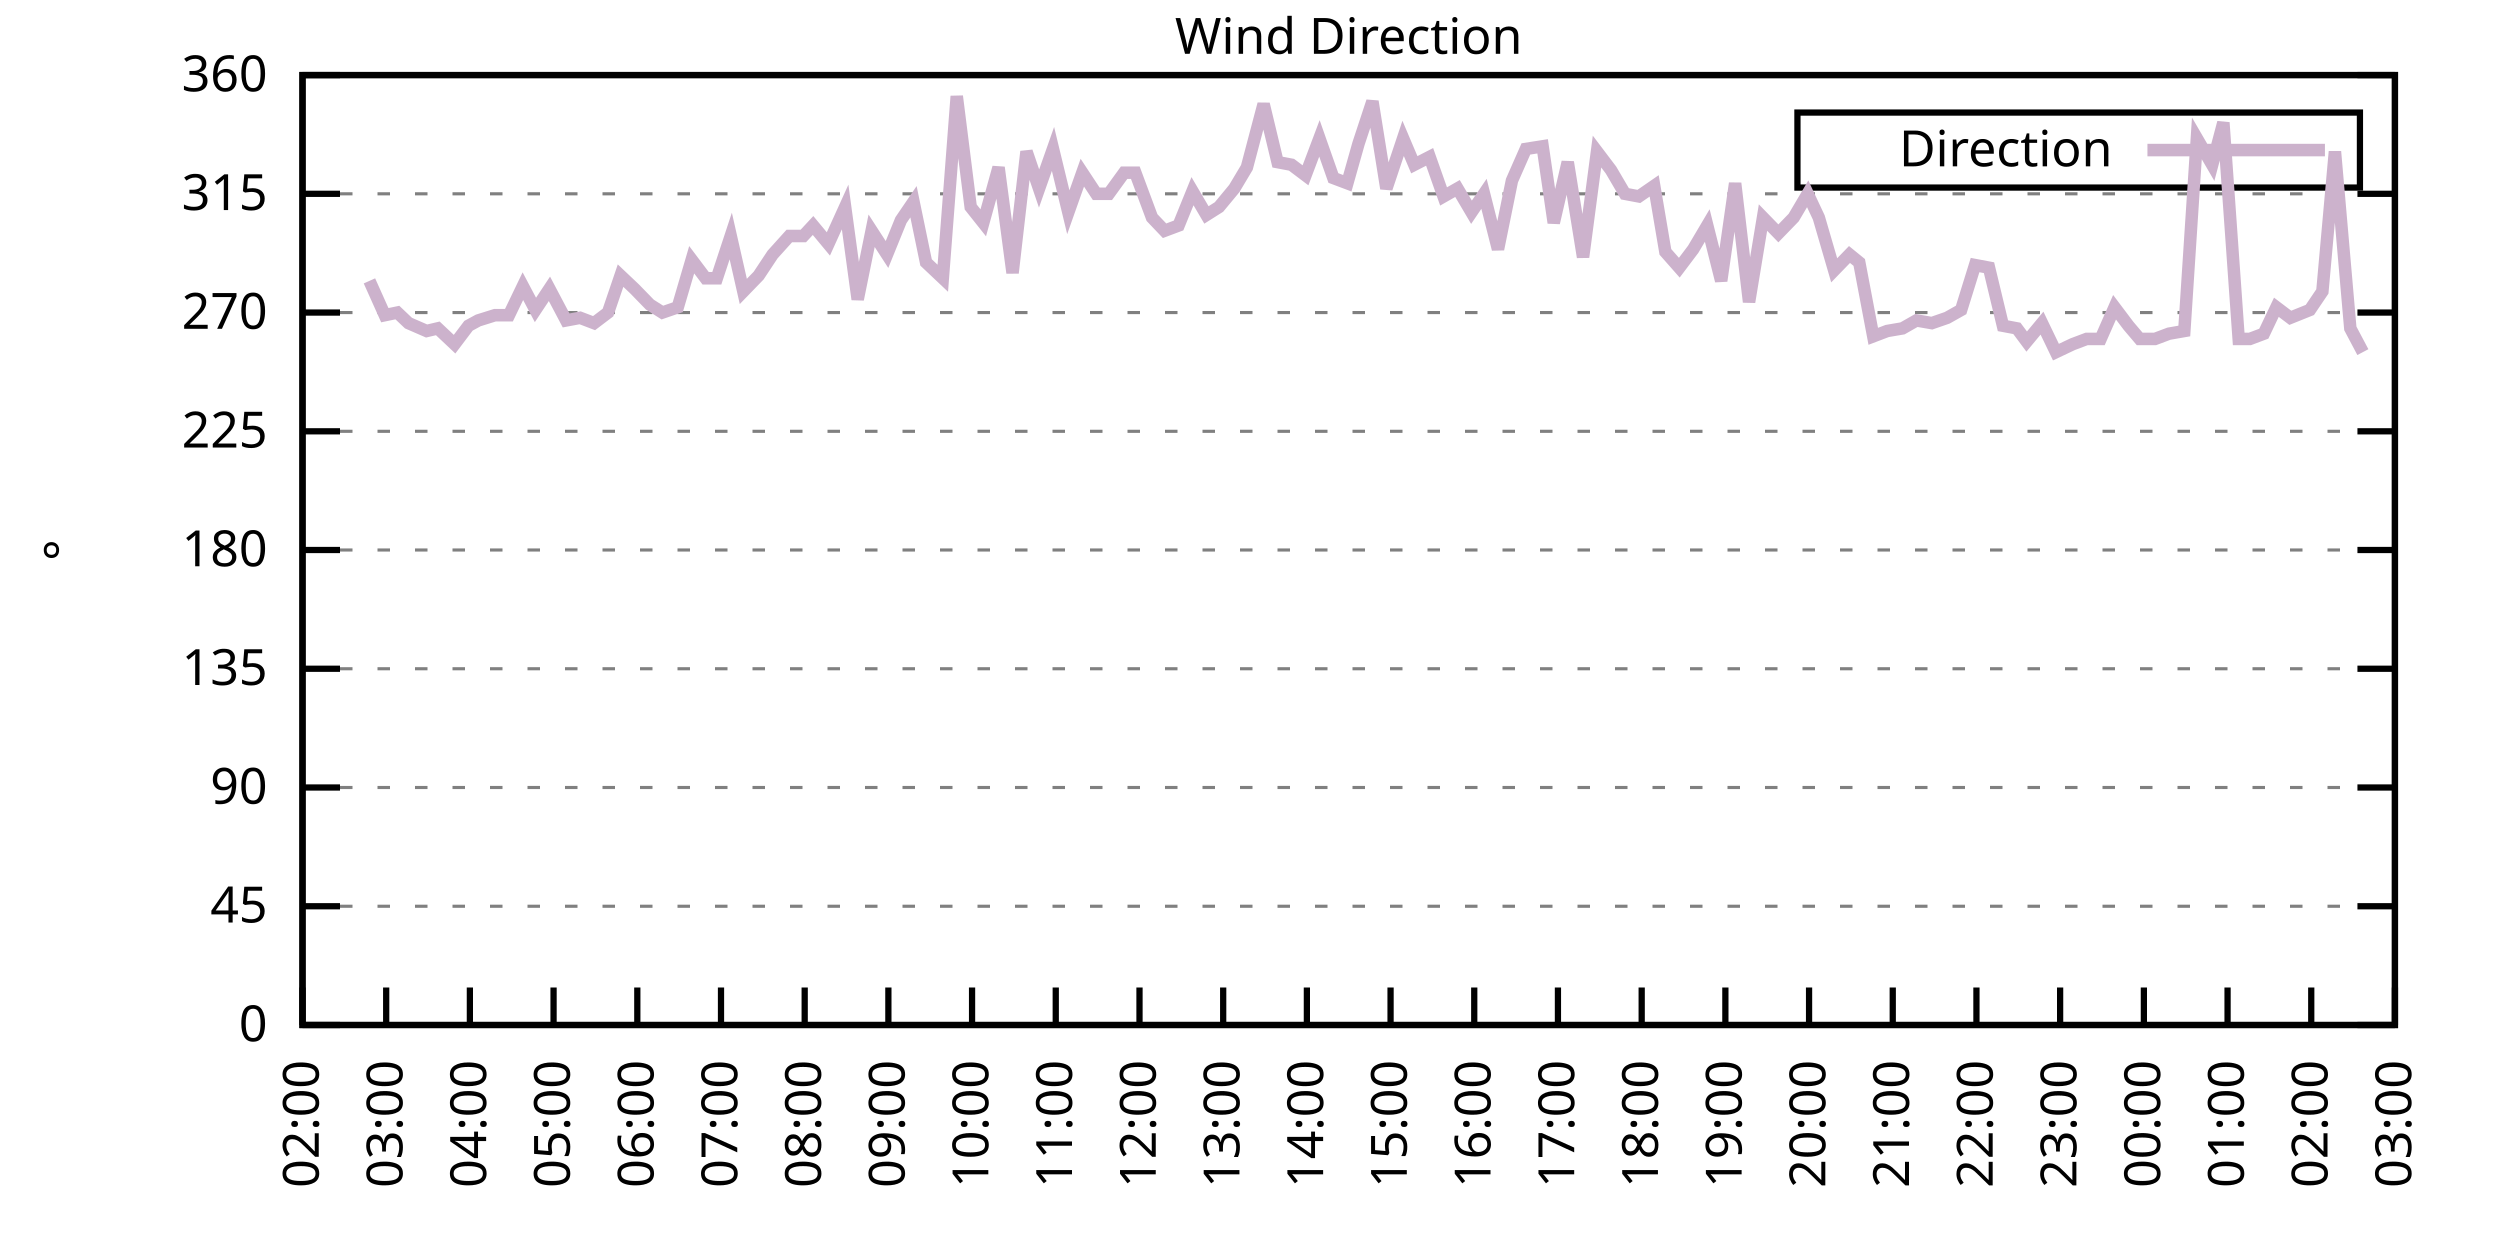
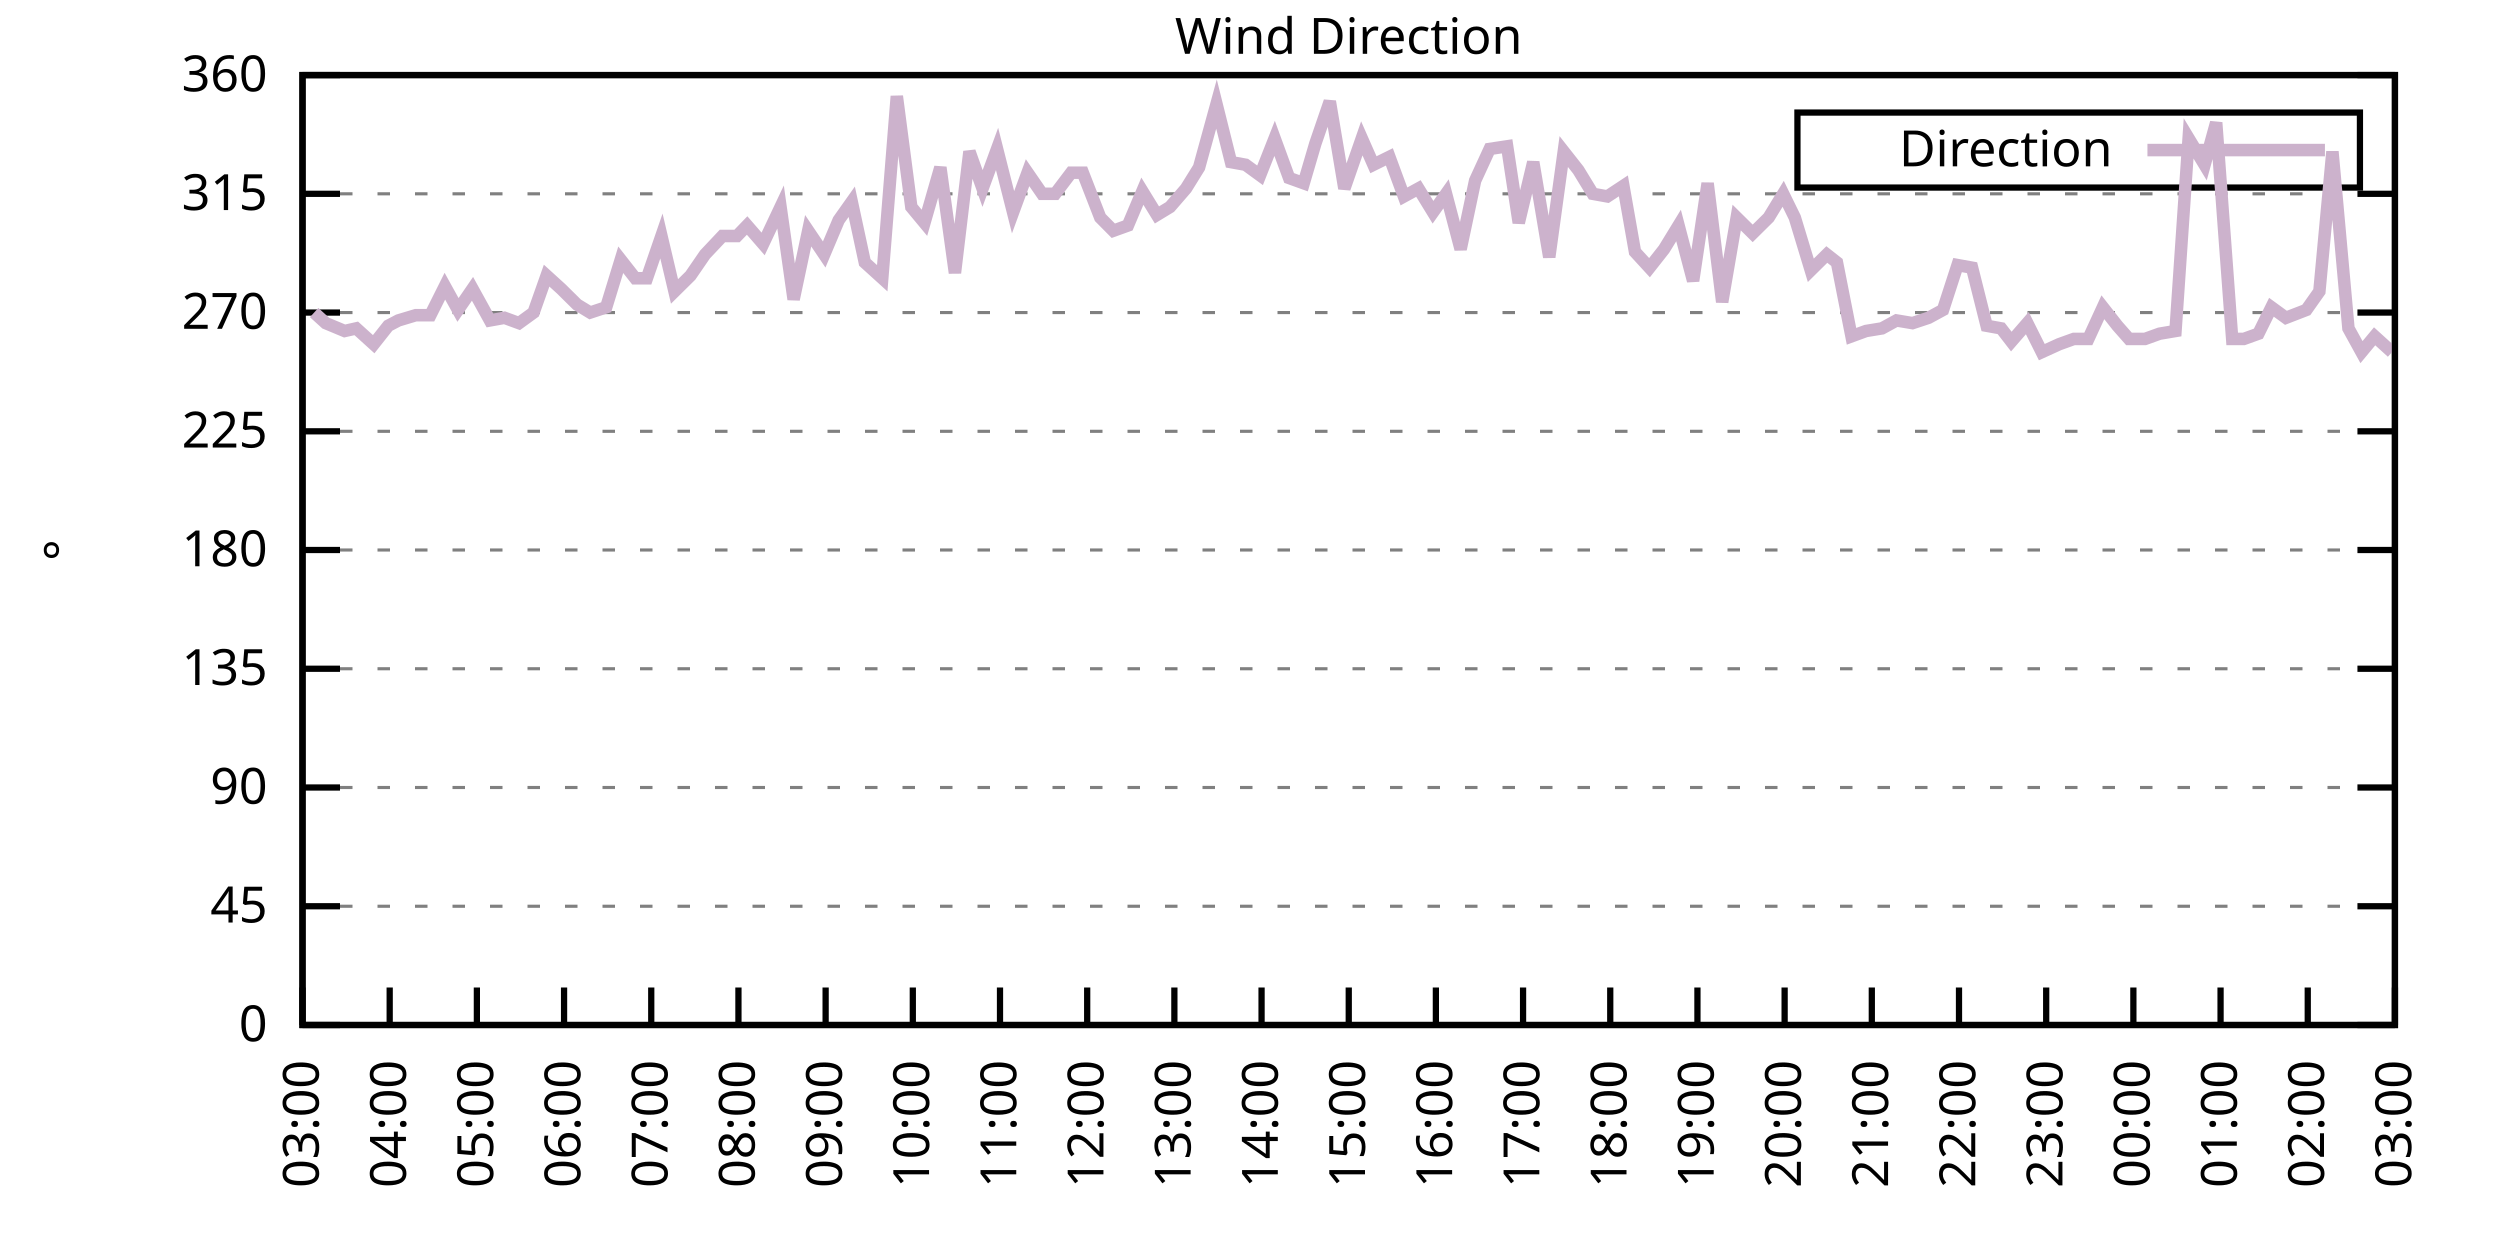
<svg xmlns="http://www.w3.org/2000/svg" xmlns:xlink="http://www.w3.org/1999/xlink" width="400" height="200" viewBox="0 0 400 200">
  <g id="gnuplot_canvas">
    <rect x="0" y="0" width="400" height="200" fill="none" />
    <defs>
      <circle id="gpDot" r="0.5" stroke-width="0.5" stroke="currentColor" />
      <path id="gpPt0" stroke-width="0.333" stroke="currentColor" d="M-1,0 h2 M0,-1 v2" />
      <path id="gpPt1" stroke-width="0.333" stroke="currentColor" d="M-1,-1 L1,1 M1,-1 L-1,1" />
      <path id="gpPt2" stroke-width="0.333" stroke="currentColor" d="M-1,0 L1,0 M0,-1 L0,1 M-1,-1 L1,1 M-1,1 L1,-1" />
      <rect id="gpPt3" stroke-width="0.333" stroke="currentColor" x="-1" y="-1" width="2" height="2" />
      <rect id="gpPt4" stroke-width="0.333" stroke="currentColor" fill="currentColor" x="-1" y="-1" width="2" height="2" />
      <circle id="gpPt5" stroke-width="0.333" stroke="currentColor" cx="0" cy="0" r="1" />
      <use xlink:href="#gpPt5" id="gpPt6" fill="currentColor" stroke="none" />
      <path id="gpPt7" stroke-width="0.333" stroke="currentColor" d="M0,-1.33 L-1.33,0.67 L1.33,0.67 z" />
      <use xlink:href="#gpPt7" id="gpPt8" fill="currentColor" stroke="none" />
      <use xlink:href="#gpPt7" id="gpPt9" stroke="currentColor" transform="rotate(180)" />
      <use xlink:href="#gpPt9" id="gpPt10" fill="currentColor" stroke="none" />
      <use xlink:href="#gpPt3" id="gpPt11" stroke="currentColor" transform="rotate(45)" />
      <use xlink:href="#gpPt11" id="gpPt12" fill="currentColor" stroke="none" />
      <path id="gpPt13" stroke-width="0.333" stroke="currentColor" d="M0,1.330 L1.265,0.411 L0.782,-1.067 L-0.782,-1.076 L-1.265,0.411 z" />
      <use xlink:href="#gpPt13" id="gpPt14" fill="currentColor" stroke="none" />
      <filter id="textbox" filterUnits="objectBoundingBox" x="0" y="0" height="1" width="1">
        <feFlood flood-color="white" flood-opacity="1" result="bgnd" />
        <feComposite in="SourceGraphic" in2="bgnd" operator="atop" />
      </filter>
      <filter id="greybox" filterUnits="objectBoundingBox" x="0" y="0" height="1" width="1">
        <feFlood flood-color="lightgrey" flood-opacity="1" result="grey" />
        <feComposite in="SourceGraphic" in2="grey" operator="atop" />
      </filter>
    </defs>
    <g fill="none" color="white" stroke="currentColor" stroke-width="1.00" stroke-linecap="butt" stroke-linejoin="miter">
</g>
    <g fill="none" color="black" stroke="currentColor" stroke-width="1.00" stroke-linecap="butt" stroke-linejoin="miter">
      <g stroke="none" shape-rendering="crispEdges">
        <polygon fill="rgb(255, 255, 255)" points="48.40,164.00 383.18,164.00 383.18,12.02 48.40,12.02 " />
      </g>
    </g>
    <g fill="none" color="black" stroke="currentColor" stroke-width="1.00" stroke-linecap="butt" stroke-linejoin="miter">
</g>
    <g fill="none" color="black" stroke="black" stroke-width="0.50" stroke-linecap="butt" stroke-linejoin="miter">
</g>
    <g fill="none" color="gray" stroke="currentColor" stroke-width="0.50" stroke-linecap="butt" stroke-linejoin="miter">
      <path stroke="gray" stroke-dasharray="2,4" class="gridline" d="M48.40,164.00 L383.19,164.00  " />
    </g>
    <g fill="none" color="gray" stroke="gray" stroke-width="1.00" stroke-linecap="butt" stroke-linejoin="miter">
</g>
    <g fill="none" color="black" stroke="currentColor" stroke-width="1.00" stroke-linecap="butt" stroke-linejoin="miter">
      <path stroke="black" d="M48.40,164.00 L54.40,164.00 M383.19,164.00 L377.19,164.00  " />
      <g transform="translate(42.80,166.60)" stroke="none" fill="black" font-family="Sans" font-size="8.00" text-anchor="end">
        <text>
          <tspan font-family="Sans"> 0</tspan>
        </text>
      </g>
    </g>
    <g fill="none" color="black" stroke="currentColor" stroke-width="1.00" stroke-linecap="butt" stroke-linejoin="miter">
</g>
    <g fill="none" color="black" stroke="black" stroke-width="0.50" stroke-linecap="butt" stroke-linejoin="miter">
</g>
    <g fill="none" color="gray" stroke="currentColor" stroke-width="0.50" stroke-linecap="butt" stroke-linejoin="miter">
      <path stroke="gray" stroke-dasharray="2,4" class="gridline" d="M48.40,145.00 L383.19,145.00  " />
    </g>
    <g fill="none" color="gray" stroke="gray" stroke-width="1.00" stroke-linecap="butt" stroke-linejoin="miter">
</g>
    <g fill="none" color="black" stroke="currentColor" stroke-width="1.00" stroke-linecap="butt" stroke-linejoin="miter">
      <path stroke="black" d="M48.40,145.00 L54.40,145.00 M383.19,145.00 L377.19,145.00  " />
      <g transform="translate(42.80,147.60)" stroke="none" fill="black" font-family="Sans" font-size="8.00" text-anchor="end">
        <text>
          <tspan font-family="Sans"> 45</tspan>
        </text>
      </g>
    </g>
    <g fill="none" color="black" stroke="currentColor" stroke-width="1.00" stroke-linecap="butt" stroke-linejoin="miter">
</g>
    <g fill="none" color="black" stroke="black" stroke-width="0.50" stroke-linecap="butt" stroke-linejoin="miter">
</g>
    <g fill="none" color="gray" stroke="currentColor" stroke-width="0.50" stroke-linecap="butt" stroke-linejoin="miter">
      <path stroke="gray" stroke-dasharray="2,4" class="gridline" d="M48.40,126.00 L383.19,126.00  " />
    </g>
    <g fill="none" color="gray" stroke="gray" stroke-width="1.00" stroke-linecap="butt" stroke-linejoin="miter">
</g>
    <g fill="none" color="black" stroke="currentColor" stroke-width="1.00" stroke-linecap="butt" stroke-linejoin="miter">
      <path stroke="black" d="M48.40,126.00 L54.40,126.00 M383.19,126.00 L377.19,126.00  " />
      <g transform="translate(42.80,128.60)" stroke="none" fill="black" font-family="Sans" font-size="8.00" text-anchor="end">
        <text>
          <tspan font-family="Sans"> 90</tspan>
        </text>
      </g>
    </g>
    <g fill="none" color="black" stroke="currentColor" stroke-width="1.00" stroke-linecap="butt" stroke-linejoin="miter">
</g>
    <g fill="none" color="black" stroke="black" stroke-width="0.50" stroke-linecap="butt" stroke-linejoin="miter">
</g>
    <g fill="none" color="gray" stroke="currentColor" stroke-width="0.50" stroke-linecap="butt" stroke-linejoin="miter">
      <path stroke="gray" stroke-dasharray="2,4" class="gridline" d="M48.40,107.00 L383.19,107.00  " />
    </g>
    <g fill="none" color="gray" stroke="gray" stroke-width="1.00" stroke-linecap="butt" stroke-linejoin="miter">
</g>
    <g fill="none" color="black" stroke="currentColor" stroke-width="1.00" stroke-linecap="butt" stroke-linejoin="miter">
      <path stroke="black" d="M48.40,107.00 L54.40,107.00 M383.19,107.00 L377.19,107.00  " />
      <g transform="translate(42.80,109.60)" stroke="none" fill="black" font-family="Sans" font-size="8.00" text-anchor="end">
        <text>
          <tspan font-family="Sans"> 135</tspan>
        </text>
      </g>
    </g>
    <g fill="none" color="black" stroke="currentColor" stroke-width="1.00" stroke-linecap="butt" stroke-linejoin="miter">
</g>
    <g fill="none" color="black" stroke="black" stroke-width="0.50" stroke-linecap="butt" stroke-linejoin="miter">
</g>
    <g fill="none" color="gray" stroke="currentColor" stroke-width="0.50" stroke-linecap="butt" stroke-linejoin="miter">
      <path stroke="gray" stroke-dasharray="2,4" class="gridline" d="M48.40,88.00 L383.19,88.00  " />
    </g>
    <g fill="none" color="gray" stroke="gray" stroke-width="1.00" stroke-linecap="butt" stroke-linejoin="miter">
</g>
    <g fill="none" color="black" stroke="currentColor" stroke-width="1.00" stroke-linecap="butt" stroke-linejoin="miter">
      <path stroke="black" d="M48.40,88.00 L54.40,88.00 M383.19,88.00 L377.19,88.00  " />
      <g transform="translate(42.80,90.60)" stroke="none" fill="black" font-family="Sans" font-size="8.00" text-anchor="end">
        <text>
          <tspan font-family="Sans"> 180</tspan>
        </text>
      </g>
    </g>
    <g fill="none" color="black" stroke="currentColor" stroke-width="1.00" stroke-linecap="butt" stroke-linejoin="miter">
</g>
    <g fill="none" color="black" stroke="black" stroke-width="0.50" stroke-linecap="butt" stroke-linejoin="miter">
</g>
    <g fill="none" color="gray" stroke="currentColor" stroke-width="0.50" stroke-linecap="butt" stroke-linejoin="miter">
      <path stroke="gray" stroke-dasharray="2,4" class="gridline" d="M48.40,69.01 L383.19,69.01  " />
    </g>
    <g fill="none" color="gray" stroke="gray" stroke-width="1.00" stroke-linecap="butt" stroke-linejoin="miter">
</g>
    <g fill="none" color="black" stroke="currentColor" stroke-width="1.00" stroke-linecap="butt" stroke-linejoin="miter">
      <path stroke="black" d="M48.40,69.01 L54.40,69.01 M383.19,69.01 L377.19,69.01  " />
      <g transform="translate(42.80,71.61)" stroke="none" fill="black" font-family="Sans" font-size="8.00" text-anchor="end">
        <text>
          <tspan font-family="Sans"> 225</tspan>
        </text>
      </g>
    </g>
    <g fill="none" color="black" stroke="currentColor" stroke-width="1.00" stroke-linecap="butt" stroke-linejoin="miter">
</g>
    <g fill="none" color="black" stroke="black" stroke-width="0.50" stroke-linecap="butt" stroke-linejoin="miter">
</g>
    <g fill="none" color="gray" stroke="currentColor" stroke-width="0.50" stroke-linecap="butt" stroke-linejoin="miter">
      <path stroke="gray" stroke-dasharray="2,4" class="gridline" d="M48.40,50.01 L383.19,50.01  " />
    </g>
    <g fill="none" color="gray" stroke="gray" stroke-width="1.00" stroke-linecap="butt" stroke-linejoin="miter">
</g>
    <g fill="none" color="black" stroke="currentColor" stroke-width="1.00" stroke-linecap="butt" stroke-linejoin="miter">
      <path stroke="black" d="M48.40,50.01 L54.40,50.01 M383.19,50.01 L377.19,50.01  " />
      <g transform="translate(42.80,52.61)" stroke="none" fill="black" font-family="Sans" font-size="8.00" text-anchor="end">
        <text>
          <tspan font-family="Sans"> 270</tspan>
        </text>
      </g>
    </g>
    <g fill="none" color="black" stroke="currentColor" stroke-width="1.00" stroke-linecap="butt" stroke-linejoin="miter">
</g>
    <g fill="none" color="black" stroke="black" stroke-width="0.50" stroke-linecap="butt" stroke-linejoin="miter">
</g>
    <g fill="none" color="gray" stroke="currentColor" stroke-width="0.50" stroke-linecap="butt" stroke-linejoin="miter">
      <path stroke="gray" stroke-dasharray="2,4" class="gridline" d="M48.40,31.01 L383.19,31.01  " />
    </g>
    <g fill="none" color="gray" stroke="gray" stroke-width="1.00" stroke-linecap="butt" stroke-linejoin="miter">
</g>
    <g fill="none" color="black" stroke="currentColor" stroke-width="1.00" stroke-linecap="butt" stroke-linejoin="miter">
      <path stroke="black" d="M48.40,31.01 L54.40,31.01 M383.19,31.01 L377.19,31.01  " />
      <g transform="translate(42.80,33.61)" stroke="none" fill="black" font-family="Sans" font-size="8.00" text-anchor="end">
        <text>
          <tspan font-family="Sans"> 315</tspan>
        </text>
      </g>
    </g>
    <g fill="none" color="black" stroke="currentColor" stroke-width="1.00" stroke-linecap="butt" stroke-linejoin="miter">
</g>
    <g fill="none" color="black" stroke="black" stroke-width="0.50" stroke-linecap="butt" stroke-linejoin="miter">
</g>
    <g fill="none" color="gray" stroke="currentColor" stroke-width="0.50" stroke-linecap="butt" stroke-linejoin="miter">
      <path stroke="gray" stroke-dasharray="2,4" class="gridline" d="M48.40,12.01 L383.19,12.01  " />
    </g>
    <g fill="none" color="gray" stroke="gray" stroke-width="1.00" stroke-linecap="butt" stroke-linejoin="miter">
</g>
    <g fill="none" color="black" stroke="currentColor" stroke-width="1.00" stroke-linecap="butt" stroke-linejoin="miter">
      <path stroke="black" d="M48.40,12.01 L54.40,12.01 M383.19,12.01 L377.19,12.01  " />
      <g transform="translate(42.80,14.61)" stroke="none" fill="black" font-family="Sans" font-size="8.00" text-anchor="end">
        <text>
          <tspan font-family="Sans"> 360</tspan>
        </text>
      </g>
    </g>
    <g fill="none" color="black" stroke="currentColor" stroke-width="1.00" stroke-linecap="butt" stroke-linejoin="miter">
      <path stroke="black" d="M48.40,164.00 L48.40,158.00  " />
      <g transform="translate(51.00,169.60) rotate(270.00)" stroke="none" fill="black" font-family="Sans" font-size="8.00" text-anchor="end">
        <text>
-           <tspan font-family="Sans">02:00</tspan>
-         </text>
-       </g>
-     </g>
-     <g fill="none" color="black" stroke="currentColor" stroke-width="1.00" stroke-linecap="butt" stroke-linejoin="miter">
-       <path stroke="black" d="M61.79,164.00 L61.79,158.00  " />
-       <g transform="translate(64.39,169.60) rotate(270.00)" stroke="none" fill="black" font-family="Sans" font-size="8.00" text-anchor="end">
-         <text>
          <tspan font-family="Sans">03:00</tspan>
        </text>
      </g>
    </g>
    <g fill="none" color="black" stroke="currentColor" stroke-width="1.00" stroke-linecap="butt" stroke-linejoin="miter">
-       <path stroke="black" d="M75.18,164.00 L75.18,158.00  " />
-       <g transform="translate(77.78,169.60) rotate(270.00)" stroke="none" fill="black" font-family="Sans" font-size="8.00" text-anchor="end">
+       <path stroke="black" d="M62.35,164.00 L62.35,158.00  " />
+       <g transform="translate(64.95,169.60) rotate(270.00)" stroke="none" fill="black" font-family="Sans" font-size="8.00" text-anchor="end">
        <text>
          <tspan font-family="Sans">04:00</tspan>
        </text>
      </g>
    </g>
    <g fill="none" color="black" stroke="currentColor" stroke-width="1.00" stroke-linecap="butt" stroke-linejoin="miter">
-       <path stroke="black" d="M88.57,164.00 L88.57,158.00  " />
-       <g transform="translate(91.17,169.60) rotate(270.00)" stroke="none" fill="black" font-family="Sans" font-size="8.00" text-anchor="end">
+       <path stroke="black" d="M76.30,164.00 L76.30,158.00  " />
+       <g transform="translate(78.90,169.60) rotate(270.00)" stroke="none" fill="black" font-family="Sans" font-size="8.00" text-anchor="end">
        <text>
          <tspan font-family="Sans">05:00</tspan>
        </text>
      </g>
    </g>
    <g fill="none" color="black" stroke="currentColor" stroke-width="1.00" stroke-linecap="butt" stroke-linejoin="miter">
-       <path stroke="black" d="M101.97,164.00 L101.97,158.00  " />
-       <g transform="translate(104.57,169.60) rotate(270.00)" stroke="none" fill="black" font-family="Sans" font-size="8.00" text-anchor="end">
+       <path stroke="black" d="M90.25,164.00 L90.25,158.00  " />
+       <g transform="translate(92.85,169.60) rotate(270.00)" stroke="none" fill="black" font-family="Sans" font-size="8.00" text-anchor="end">
        <text>
          <tspan font-family="Sans">06:00</tspan>
        </text>
      </g>
    </g>
    <g fill="none" color="black" stroke="currentColor" stroke-width="1.00" stroke-linecap="butt" stroke-linejoin="miter">
-       <path stroke="black" d="M115.36,164.00 L115.36,158.00  " />
-       <g transform="translate(117.96,169.60) rotate(270.00)" stroke="none" fill="black" font-family="Sans" font-size="8.00" text-anchor="end">
+       <path stroke="black" d="M104.20,164.00 L104.20,158.00  " />
+       <g transform="translate(106.80,169.60) rotate(270.00)" stroke="none" fill="black" font-family="Sans" font-size="8.00" text-anchor="end">
        <text>
          <tspan font-family="Sans">07:00</tspan>
        </text>
      </g>
    </g>
    <g fill="none" color="black" stroke="currentColor" stroke-width="1.00" stroke-linecap="butt" stroke-linejoin="miter">
-       <path stroke="black" d="M128.75,164.00 L128.75,158.00  " />
-       <g transform="translate(131.35,169.60) rotate(270.00)" stroke="none" fill="black" font-family="Sans" font-size="8.00" text-anchor="end">
+       <path stroke="black" d="M118.15,164.00 L118.15,158.00  " />
+       <g transform="translate(120.75,169.60) rotate(270.00)" stroke="none" fill="black" font-family="Sans" font-size="8.00" text-anchor="end">
        <text>
          <tspan font-family="Sans">08:00</tspan>
        </text>
      </g>
    </g>
    <g fill="none" color="black" stroke="currentColor" stroke-width="1.00" stroke-linecap="butt" stroke-linejoin="miter">
-       <path stroke="black" d="M142.14,164.00 L142.14,158.00  " />
-       <g transform="translate(144.74,169.60) rotate(270.00)" stroke="none" fill="black" font-family="Sans" font-size="8.00" text-anchor="end">
+       <path stroke="black" d="M132.10,164.00 L132.10,158.00  " />
+       <g transform="translate(134.70,169.60) rotate(270.00)" stroke="none" fill="black" font-family="Sans" font-size="8.00" text-anchor="end">
        <text>
          <tspan font-family="Sans">09:00</tspan>
        </text>
      </g>
    </g>
    <g fill="none" color="black" stroke="currentColor" stroke-width="1.00" stroke-linecap="butt" stroke-linejoin="miter">
-       <path stroke="black" d="M155.53,164.00 L155.53,158.00  " />
-       <g transform="translate(158.13,169.60) rotate(270.00)" stroke="none" fill="black" font-family="Sans" font-size="8.00" text-anchor="end">
+       <path stroke="black" d="M146.05,164.00 L146.05,158.00  " />
+       <g transform="translate(148.65,169.60) rotate(270.00)" stroke="none" fill="black" font-family="Sans" font-size="8.00" text-anchor="end">
        <text>
          <tspan font-family="Sans">10:00</tspan>
        </text>
      </g>
    </g>
    <g fill="none" color="black" stroke="currentColor" stroke-width="1.00" stroke-linecap="butt" stroke-linejoin="miter">
-       <path stroke="black" d="M168.92,164.00 L168.92,158.00  " />
-       <g transform="translate(171.52,169.60) rotate(270.00)" stroke="none" fill="black" font-family="Sans" font-size="8.00" text-anchor="end">
+       <path stroke="black" d="M160.00,164.00 L160.00,158.00  " />
+       <g transform="translate(162.60,169.60) rotate(270.00)" stroke="none" fill="black" font-family="Sans" font-size="8.00" text-anchor="end">
        <text>
          <tspan font-family="Sans">11:00</tspan>
        </text>
      </g>
    </g>
    <g fill="none" color="black" stroke="currentColor" stroke-width="1.00" stroke-linecap="butt" stroke-linejoin="miter">
-       <path stroke="black" d="M182.32,164.00 L182.32,158.00  " />
-       <g transform="translate(184.92,169.60) rotate(270.00)" stroke="none" fill="black" font-family="Sans" font-size="8.00" text-anchor="end">
+       <path stroke="black" d="M173.95,164.00 L173.95,158.00  " />
+       <g transform="translate(176.55,169.60) rotate(270.00)" stroke="none" fill="black" font-family="Sans" font-size="8.00" text-anchor="end">
        <text>
          <tspan font-family="Sans">12:00</tspan>
        </text>
      </g>
    </g>
    <g fill="none" color="black" stroke="currentColor" stroke-width="1.00" stroke-linecap="butt" stroke-linejoin="miter">
-       <path stroke="black" d="M195.71,164.00 L195.71,158.00  " />
-       <g transform="translate(198.31,169.60) rotate(270.00)" stroke="none" fill="black" font-family="Sans" font-size="8.00" text-anchor="end">
+       <path stroke="black" d="M187.90,164.00 L187.90,158.00  " />
+       <g transform="translate(190.50,169.60) rotate(270.00)" stroke="none" fill="black" font-family="Sans" font-size="8.00" text-anchor="end">
        <text>
          <tspan font-family="Sans">13:00</tspan>
        </text>
      </g>
    </g>
    <g fill="none" color="black" stroke="currentColor" stroke-width="1.00" stroke-linecap="butt" stroke-linejoin="miter">
-       <path stroke="black" d="M209.10,164.00 L209.10,158.00  " />
-       <g transform="translate(211.70,169.60) rotate(270.00)" stroke="none" fill="black" font-family="Sans" font-size="8.00" text-anchor="end">
+       <path stroke="black" d="M201.85,164.00 L201.85,158.00  " />
+       <g transform="translate(204.45,169.60) rotate(270.00)" stroke="none" fill="black" font-family="Sans" font-size="8.00" text-anchor="end">
        <text>
          <tspan font-family="Sans">14:00</tspan>
        </text>
      </g>
    </g>
    <g fill="none" color="black" stroke="currentColor" stroke-width="1.00" stroke-linecap="butt" stroke-linejoin="miter">
-       <path stroke="black" d="M222.49,164.00 L222.49,158.00  " />
-       <g transform="translate(225.09,169.60) rotate(270.00)" stroke="none" fill="black" font-family="Sans" font-size="8.00" text-anchor="end">
+       <path stroke="black" d="M215.80,164.00 L215.80,158.00  " />
+       <g transform="translate(218.40,169.60) rotate(270.00)" stroke="none" fill="black" font-family="Sans" font-size="8.00" text-anchor="end">
        <text>
          <tspan font-family="Sans">15:00</tspan>
        </text>
      </g>
    </g>
    <g fill="none" color="black" stroke="currentColor" stroke-width="1.00" stroke-linecap="butt" stroke-linejoin="miter">
-       <path stroke="black" d="M235.88,164.00 L235.88,158.00  " />
-       <g transform="translate(238.48,169.60) rotate(270.00)" stroke="none" fill="black" font-family="Sans" font-size="8.00" text-anchor="end">
+       <path stroke="black" d="M229.74,164.00 L229.74,158.00  " />
+       <g transform="translate(232.34,169.60) rotate(270.00)" stroke="none" fill="black" font-family="Sans" font-size="8.00" text-anchor="end">
        <text>
          <tspan font-family="Sans">16:00</tspan>
        </text>
      </g>
    </g>
    <g fill="none" color="black" stroke="currentColor" stroke-width="1.00" stroke-linecap="butt" stroke-linejoin="miter">
-       <path stroke="black" d="M249.27,164.00 L249.27,158.00  " />
-       <g transform="translate(251.87,169.60) rotate(270.00)" stroke="none" fill="black" font-family="Sans" font-size="8.00" text-anchor="end">
+       <path stroke="black" d="M243.69,164.00 L243.69,158.00  " />
+       <g transform="translate(246.29,169.60) rotate(270.00)" stroke="none" fill="black" font-family="Sans" font-size="8.00" text-anchor="end">
        <text>
          <tspan font-family="Sans">17:00</tspan>
        </text>
      </g>
    </g>
    <g fill="none" color="black" stroke="currentColor" stroke-width="1.00" stroke-linecap="butt" stroke-linejoin="miter">
-       <path stroke="black" d="M262.67,164.00 L262.67,158.00  " />
-       <g transform="translate(265.27,169.60) rotate(270.00)" stroke="none" fill="black" font-family="Sans" font-size="8.00" text-anchor="end">
+       <path stroke="black" d="M257.64,164.00 L257.64,158.00  " />
+       <g transform="translate(260.24,169.60) rotate(270.00)" stroke="none" fill="black" font-family="Sans" font-size="8.00" text-anchor="end">
        <text>
          <tspan font-family="Sans">18:00</tspan>
        </text>
      </g>
    </g>
    <g fill="none" color="black" stroke="currentColor" stroke-width="1.00" stroke-linecap="butt" stroke-linejoin="miter">
-       <path stroke="black" d="M276.06,164.00 L276.06,158.00  " />
-       <g transform="translate(278.66,169.60) rotate(270.00)" stroke="none" fill="black" font-family="Sans" font-size="8.00" text-anchor="end">
+       <path stroke="black" d="M271.59,164.00 L271.59,158.00  " />
+       <g transform="translate(274.19,169.60) rotate(270.00)" stroke="none" fill="black" font-family="Sans" font-size="8.00" text-anchor="end">
        <text>
          <tspan font-family="Sans">19:00</tspan>
        </text>
      </g>
    </g>
    <g fill="none" color="black" stroke="currentColor" stroke-width="1.00" stroke-linecap="butt" stroke-linejoin="miter">
-       <path stroke="black" d="M289.45,164.00 L289.45,158.00  " />
-       <g transform="translate(292.05,169.60) rotate(270.00)" stroke="none" fill="black" font-family="Sans" font-size="8.00" text-anchor="end">
+       <path stroke="black" d="M285.54,164.00 L285.54,158.00  " />
+       <g transform="translate(288.14,169.60) rotate(270.00)" stroke="none" fill="black" font-family="Sans" font-size="8.00" text-anchor="end">
        <text>
          <tspan font-family="Sans">20:00</tspan>
        </text>
      </g>
    </g>
    <g fill="none" color="black" stroke="currentColor" stroke-width="1.00" stroke-linecap="butt" stroke-linejoin="miter">
-       <path stroke="black" d="M302.84,164.00 L302.84,158.00  " />
-       <g transform="translate(305.44,169.60) rotate(270.00)" stroke="none" fill="black" font-family="Sans" font-size="8.00" text-anchor="end">
+       <path stroke="black" d="M299.49,164.00 L299.49,158.00  " />
+       <g transform="translate(302.09,169.60) rotate(270.00)" stroke="none" fill="black" font-family="Sans" font-size="8.00" text-anchor="end">
        <text>
          <tspan font-family="Sans">21:00</tspan>
        </text>
      </g>
    </g>
    <g fill="none" color="black" stroke="currentColor" stroke-width="1.00" stroke-linecap="butt" stroke-linejoin="miter">
-       <path stroke="black" d="M316.23,164.00 L316.23,158.00  " />
-       <g transform="translate(318.83,169.60) rotate(270.00)" stroke="none" fill="black" font-family="Sans" font-size="8.00" text-anchor="end">
+       <path stroke="black" d="M313.44,164.00 L313.44,158.00  " />
+       <g transform="translate(316.04,169.60) rotate(270.00)" stroke="none" fill="black" font-family="Sans" font-size="8.00" text-anchor="end">
        <text>
          <tspan font-family="Sans">22:00</tspan>
        </text>
      </g>
    </g>
    <g fill="none" color="black" stroke="currentColor" stroke-width="1.00" stroke-linecap="butt" stroke-linejoin="miter">
-       <path stroke="black" d="M329.62,164.00 L329.62,158.00  " />
-       <g transform="translate(332.22,169.60) rotate(270.00)" stroke="none" fill="black" font-family="Sans" font-size="8.00" text-anchor="end">
+       <path stroke="black" d="M327.39,164.00 L327.39,158.00  " />
+       <g transform="translate(329.99,169.60) rotate(270.00)" stroke="none" fill="black" font-family="Sans" font-size="8.00" text-anchor="end">
        <text>
          <tspan font-family="Sans">23:00</tspan>
        </text>
      </g>
    </g>
    <g fill="none" color="black" stroke="currentColor" stroke-width="1.00" stroke-linecap="butt" stroke-linejoin="miter">
-       <path stroke="black" d="M343.02,164.00 L343.02,158.00  " />
-       <g transform="translate(345.62,169.60) rotate(270.00)" stroke="none" fill="black" font-family="Sans" font-size="8.00" text-anchor="end">
+       <path stroke="black" d="M341.34,164.00 L341.34,158.00  " />
+       <g transform="translate(343.94,169.60) rotate(270.00)" stroke="none" fill="black" font-family="Sans" font-size="8.00" text-anchor="end">
        <text>
          <tspan font-family="Sans">00:00</tspan>
        </text>
      </g>
    </g>
    <g fill="none" color="black" stroke="currentColor" stroke-width="1.00" stroke-linecap="butt" stroke-linejoin="miter">
-       <path stroke="black" d="M356.41,164.00 L356.41,158.00  " />
-       <g transform="translate(359.01,169.60) rotate(270.00)" stroke="none" fill="black" font-family="Sans" font-size="8.00" text-anchor="end">
+       <path stroke="black" d="M355.29,164.00 L355.29,158.00  " />
+       <g transform="translate(357.89,169.60) rotate(270.00)" stroke="none" fill="black" font-family="Sans" font-size="8.00" text-anchor="end">
        <text>
          <tspan font-family="Sans">01:00</tspan>
        </text>
      </g>
    </g>
    <g fill="none" color="black" stroke="currentColor" stroke-width="1.00" stroke-linecap="butt" stroke-linejoin="miter">
-       <path stroke="black" d="M369.80,164.00 L369.80,158.00  " />
-       <g transform="translate(372.40,169.60) rotate(270.00)" stroke="none" fill="black" font-family="Sans" font-size="8.00" text-anchor="end">
+       <path stroke="black" d="M369.24,164.00 L369.24,158.00  " />
+       <g transform="translate(371.84,169.60) rotate(270.00)" stroke="none" fill="black" font-family="Sans" font-size="8.00" text-anchor="end">
        <text>
          <tspan font-family="Sans">02:00</tspan>
        </text>
      </g>
    </g>
    <g fill="none" color="black" stroke="currentColor" stroke-width="1.00" stroke-linecap="butt" stroke-linejoin="miter">
      <path stroke="black" d="M383.19,164.00 L383.19,158.00  " />
      <g transform="translate(385.79,169.60) rotate(270.00)" stroke="none" fill="black" font-family="Sans" font-size="8.00" text-anchor="end">
        <text>
          <tspan font-family="Sans">03:00</tspan>
        </text>
      </g>
    </g>
    <g fill="none" color="black" stroke="currentColor" stroke-width="1.00" stroke-linecap="butt" stroke-linejoin="miter">
</g>
    <g fill="none" color="black" stroke="currentColor" stroke-width="1.00" stroke-linecap="butt" stroke-linejoin="miter">
      <path stroke="black" d="M48.40,12.01 L48.40,164.00 L383.19,164.00 L383.19,12.01 L48.40,12.01 Z  " />
    </g>
    <g fill="none" color="black" stroke="currentColor" stroke-width="1.00" stroke-linecap="butt" stroke-linejoin="miter">
</g>
    <g fill="none" color="black" stroke="currentColor" stroke-width="1.00" stroke-linecap="butt" stroke-linejoin="miter">
      <path stroke="black" d="M287.59,30.01 L287.59,18.01 L377.59,18.01 L377.59,30.01 L287.59,30.01 Z  " />
    </g>
    <g id="Wind_direction_plot_1">
      <g fill="none" color="white" stroke="black" stroke-width="2.00" stroke-linecap="butt" stroke-linejoin="miter">
</g>
      <g fill="none" color="black" stroke="currentColor" stroke-width="2.00" stroke-linecap="butt" stroke-linejoin="miter">
        <g transform="translate(337.99,26.61)" stroke="none" fill="black" font-family="Sans" font-size="8.00" text-anchor="end">
          <text>
            <tspan font-family="Sans">Direction</tspan>
          </text>
        </g>
      </g>
      <g fill="none" color="black" stroke="currentColor" stroke-width="2.00" stroke-linecap="butt" stroke-linejoin="miter">
-         <path stroke="rgb(204, 178, 204)" d="M343.59,24.01 L371.99,24.01 M59.11,44.94 L61.57,50.43 L63.58,50.01 L65.36,51.70 L68.26,52.96 L70.05,52.54   L72.73,55.07 L74.96,52.12 L76.52,51.27 L79.20,50.43 L81.43,50.43 L83.66,45.79 L85.67,49.59 L87.91,46.21   L90.58,51.27 L92.82,50.85 L95.05,51.70 L97.28,50.01 L99.29,44.10 L101.52,46.21 L103.98,48.74 L105.98,50.01   L108.44,49.16 L110.67,41.56 L112.90,44.52 L114.69,44.52 L116.92,37.76 L118.93,46.63 L121.38,44.10 L123.62,40.72   L126.29,37.76 L128.53,37.76 L130.09,36.08 L132.54,39.03 L135.22,33.12 L137.23,47.90 L139.46,36.92 L141.92,40.72   L144.15,35.23 L146.16,32.28 L148.17,41.99 L150.85,44.52 L153.08,15.39 L155.31,33.12 L157.32,35.65 L159.77,26.79   L162.01,43.67 L164.24,24.25 L166.25,30.16 L168.48,23.83 L170.93,33.96 L173.17,27.63 L175.40,31.01 L177.41,31.01   L179.86,27.63 L181.65,27.63 L184.32,34.81 L186.33,36.92 L188.57,36.08 L190.80,30.59 L193.03,34.39 L195.04,33.12   L197.49,30.16 L199.50,26.79 L202.18,16.65 L204.41,25.94 L206.64,26.36 L208.88,28.05 L211.11,22.14 L213.34,28.48   L215.57,29.32 L217.36,22.99 L219.59,16.23 L221.82,30.16 L224.50,22.14 L226.29,26.36 L228.74,25.10 L230.97,31.43   L233.20,30.16 L235.44,33.96 L237.44,31.01 L239.68,39.87 L241.91,28.90 L244.14,23.83 L246.82,23.41 L248.60,35.65   L250.84,25.94 L253.29,41.14 L255.52,24.25 L257.76,27.21 L259.99,31.01 L262.22,31.43 L264.67,29.74 L266.46,40.30   L268.69,42.83 L270.92,39.87 L273.16,36.08 L275.39,44.94 L277.62,29.32 L279.85,48.32 L282.08,34.81 L284.54,37.34   L286.99,34.81 L289.23,31.01 L291.01,34.81 L293.47,43.25 L295.92,40.72 L297.48,41.99 L299.72,53.81 L301.95,52.96   L304.40,52.54 L306.63,51.27 L309.09,51.70 L311.54,50.85 L313.78,49.59 L316.01,42.41 L318.24,42.83 L320.47,52.12   L322.70,52.54 L324.27,54.65 L326.72,51.70 L328.95,56.34 L331.63,55.07 L333.86,54.23 L336.10,54.23 L338.33,49.16   L340.56,52.12 L342.35,54.23 L344.80,54.23 L347.03,53.39 L349.49,52.96 L351.50,22.14 L353.95,26.36 L355.74,19.61   L358.19,54.23 L359.98,54.23 L362.21,53.39 L364.22,49.16 L366.45,50.85 L369.58,49.59 L371.58,46.63 L373.59,24.25   L376.05,52.54 L378.06,56.34  " />
+         <path stroke="rgb(204, 178, 204)" d="M343.59,24.01 L371.99,24.01 M50.26,50.01 L52.12,51.70 L55.14,52.96 L57.00,52.54 L59.79,55.07 L62.12,52.12   L63.74,51.27 L66.53,50.43 L68.86,50.43 L71.18,45.79 L73.28,49.59 L75.60,46.21 L78.39,51.27 L80.72,50.85   L83.04,51.70 L85.37,50.01 L87.46,44.10 L89.78,46.21 L92.34,48.74 L94.43,50.01 L96.99,49.16 L99.32,41.56   L101.64,44.52 L103.50,44.52 L105.83,37.76 L107.92,46.63 L110.48,44.10 L112.80,40.72 L115.59,37.76 L117.92,37.76   L119.54,36.08 L122.10,39.03 L124.89,33.12 L126.98,47.90 L129.31,36.92 L131.87,40.72 L134.19,35.23 L136.28,32.28   L138.37,41.99 L141.16,44.52 L143.49,15.39 L145.81,33.12 L147.91,35.65 L150.46,26.79 L152.79,43.67 L155.11,24.25   L157.21,30.16 L159.53,23.83 L162.09,33.96 L164.41,27.63 L166.74,31.01 L168.83,31.01 L171.39,27.63 L173.25,27.63   L176.04,34.81 L178.13,36.92 L180.46,36.08 L182.78,30.59 L185.11,34.39 L187.20,33.12 L189.76,30.16 L191.85,26.79   L194.64,16.65 L196.96,25.94 L199.29,26.36 L201.61,28.05 L203.94,22.14 L206.26,28.48 L208.59,29.32 L210.45,22.99   L212.77,16.23 L215.10,30.16 L217.89,22.14 L219.75,26.36 L222.30,25.10 L224.63,31.43 L226.95,30.16 L229.28,33.96   L231.37,31.01 L233.70,39.87 L236.02,28.90 L238.35,23.83 L241.14,23.41 L243.00,35.65 L245.32,25.94 L247.88,41.14   L250.20,24.25 L252.53,27.21 L254.85,31.01 L257.18,31.43 L259.74,29.74 L261.60,40.30 L263.92,42.83 L266.25,39.87   L268.57,36.08 L270.90,44.94 L273.22,29.32 L275.55,48.32 L277.87,34.81 L280.43,37.34 L282.99,34.81 L285.31,31.01   L287.17,34.81 L289.73,43.25 L292.29,40.72 L293.91,41.99 L296.24,53.81 L298.56,52.96 L301.12,52.54 L303.44,51.27   L306.00,51.70 L308.56,50.85 L310.88,49.59 L313.21,42.41 L315.53,42.83 L317.86,52.12 L320.18,52.54 L321.81,54.65   L324.37,51.70 L326.69,56.34 L329.48,55.07 L331.81,54.23 L334.13,54.23 L336.46,49.16 L338.78,52.12 L340.64,54.23   L343.20,54.23 L345.53,53.39 L348.08,52.96 L350.18,22.14 L352.73,26.36 L354.59,19.61 L357.15,54.23 L359.01,54.23   L361.34,53.39 L363.43,49.16 L365.75,50.85 L369.01,49.59 L371.10,46.63 L373.19,24.25 L375.75,52.54 L377.84,56.34   L379.94,53.81 L382.73,56.34  " />
      </g>
    </g>
    <g fill="none" color="black" stroke="currentColor" stroke-width="2.00" stroke-linecap="butt" stroke-linejoin="miter">
</g>
    <g fill="none" color="black" stroke="black" stroke-width="1.00" stroke-linecap="butt" stroke-linejoin="miter">
</g>
    <g fill="none" color="black" stroke="currentColor" stroke-width="1.00" stroke-linecap="butt" stroke-linejoin="miter">
      <path stroke="black" d="M48.40,12.01 L48.40,164.00 L383.19,164.00 L383.19,12.01 L48.40,12.01 Z  " />
      <g transform="translate(12.80,88.01) rotate(270.00)" stroke="none" fill="black" font-family="Sans" font-size="8.00" text-anchor="middle">
        <text>
          <tspan font-family="Sans">°</tspan>
        </text>
      </g>
    </g>
    <g fill="none" color="black" stroke="currentColor" stroke-width="1.00" stroke-linecap="butt" stroke-linejoin="miter">
</g>
    <g fill="none" color="black" stroke="currentColor" stroke-width="1.00" stroke-linecap="butt" stroke-linejoin="miter">
      <g transform="translate(215.79,8.61)" stroke="none" fill="black" font-family="Sans" font-size="8.00" text-anchor="middle">
        <text>
          <tspan font-family="Sans">Wind Direction</tspan>
        </text>
      </g>
    </g>
    <g fill="none" color="black" stroke="currentColor" stroke-width="1.00" stroke-linecap="butt" stroke-linejoin="miter">
</g>
  </g>
</svg>
